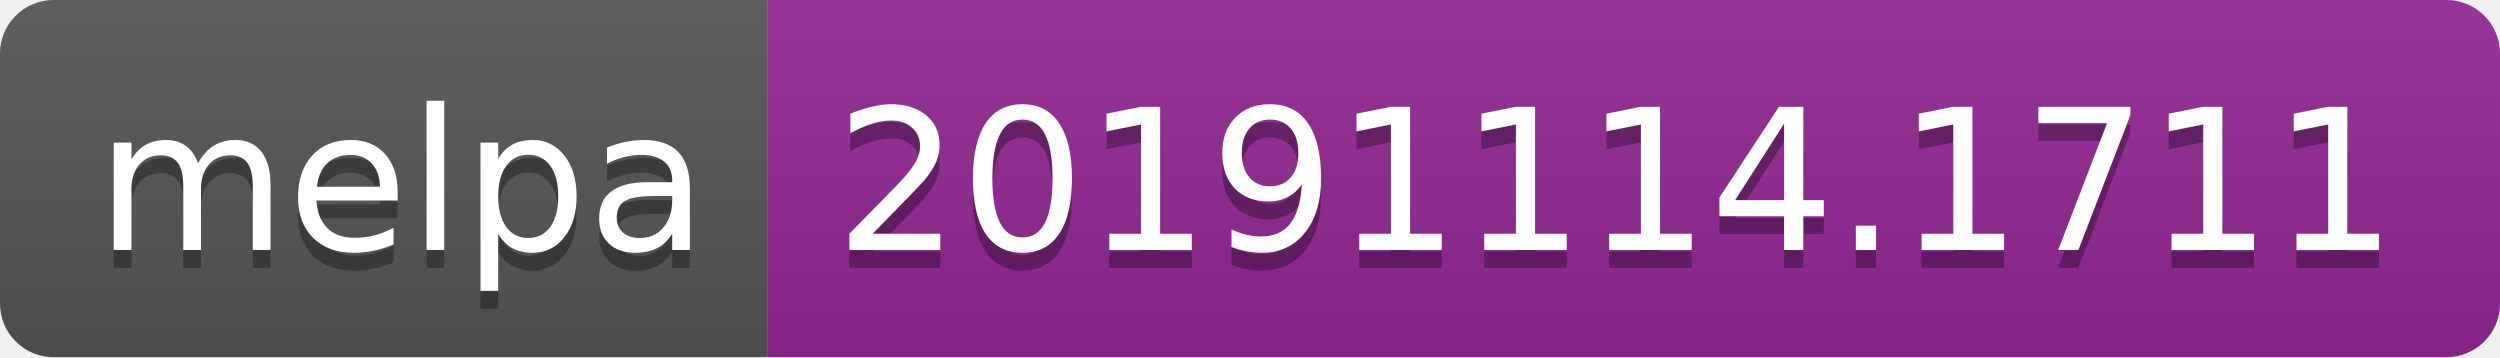
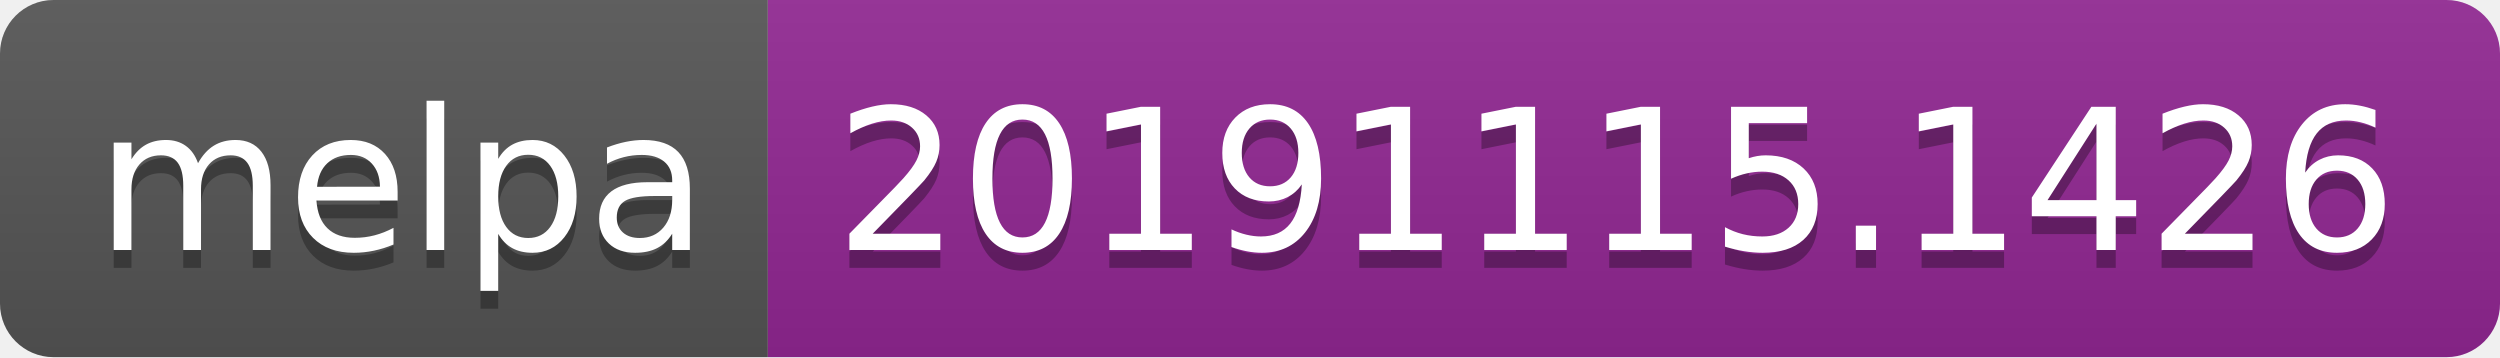
<svg xmlns="http://www.w3.org/2000/svg" width="140" height="20">
  <linearGradient id="b" x2="0" y2="100%">
    <stop offset="0" stop-color="#bbb" stop-opacity=".1" />
    <stop offset="1" stop-opacity=".1" />
  </linearGradient>
  <clipPath id="a">
    <rect width="140" height="20" rx="3" fill="#fff" />
  </clipPath>
  <g clip-path="url(#a)">
    <path fill="#555" d="M0 0h43v20H0z" />
    <path fill="#922793" d="M43 0h97v20H43z" />
    <path fill="url(#b)" d="M0 0h140v20H0z" />
  </g>
  <g fill="#fff" text-anchor="middle" font-family="DejaVu Sans,Verdana,Geneva,sans-serif" font-size="110">
    <text x="225" y="150" fill="#010101" fill-opacity=".3" transform="scale(.1)" textLength="330">melpa</text>
    <text x="225" y="140" transform="scale(.1)" textLength="330">melpa</text>
-     <text x="905" y="150" fill="#010101" fill-opacity=".3" transform="scale(.1)" textLength="870">20191114.1711</text>
-     <text x="905" y="140" transform="scale(.1)" textLength="870">20191114.1711</text>
+     <text x="905" y="150" fill="#010101" fill-opacity=".3" transform="scale(.1)" textLength="870">20191115.1426</text>
+     <text x="905" y="140" transform="scale(.1)" textLength="870">20191115.1426</text>
  </g>
</svg>
